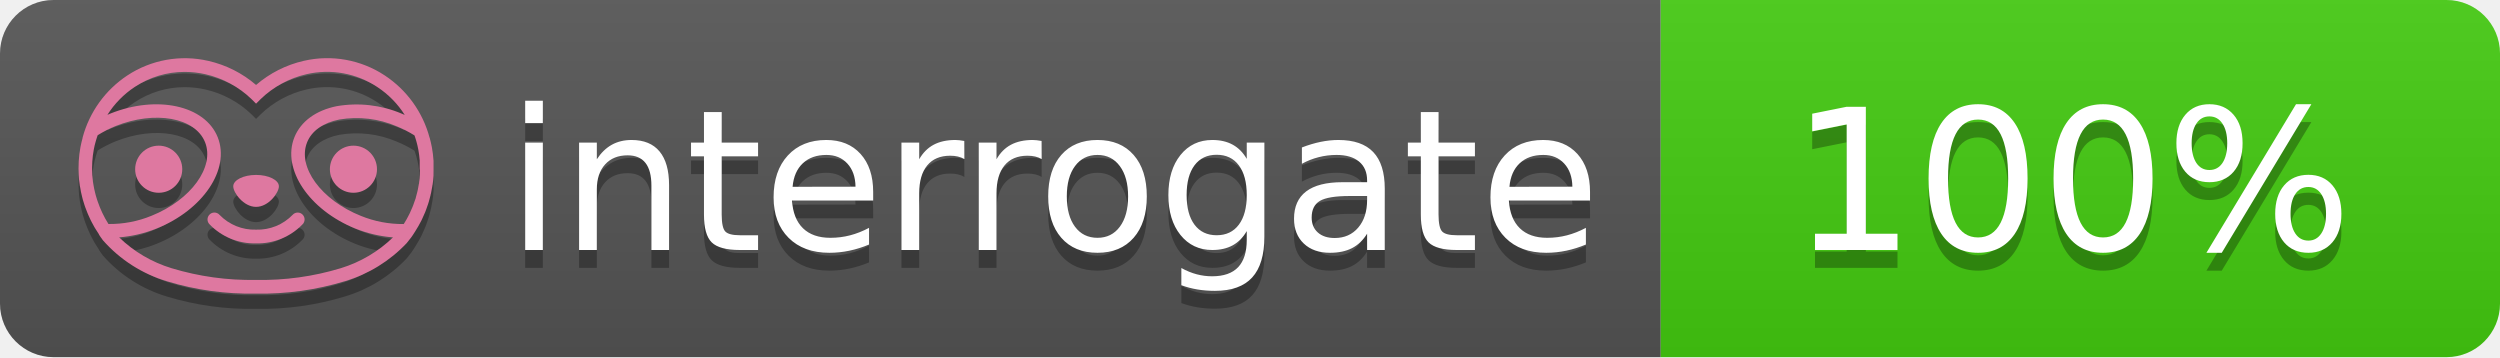
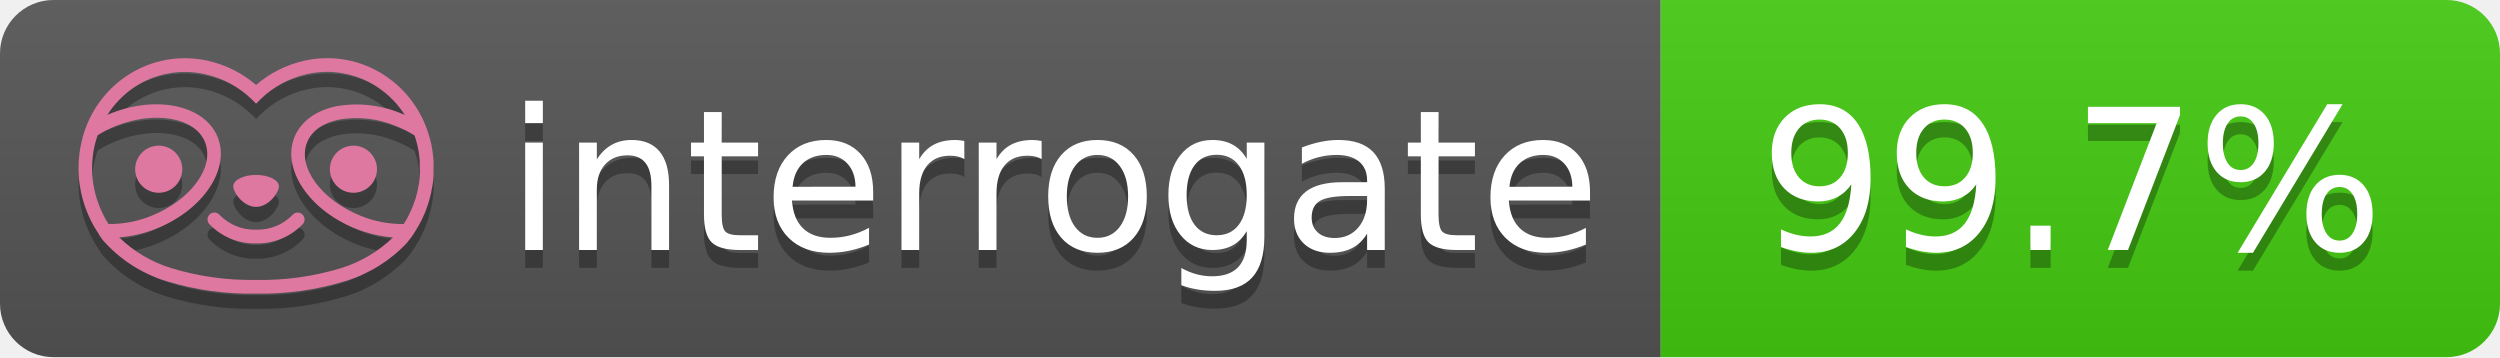
- <svg xmlns="http://www.w3.org/2000/svg" width="140" height="20" role="img" aria-label="interrogate: 100%">
+ <svg xmlns="http://www.w3.org/2000/svg" width="140" height="20" role="img" aria-label="interrogate: 99.7%">
  <linearGradient id="s" x2="0" y2="100%">
    <stop offset="0" stop-color="#bbb" stop-opacity=".1" />
    <stop offset="1" stop-opacity=".1" />
  </linearGradient>
  <clipPath id="r">
    <rect width="140" height="20" rx="3" fill="#fff" />
  </clipPath>
  <g clip-path="url(#r)">
    <rect width="93" height="20" fill="#555" />
    <rect x="93" width="47" height="20" fill="#4c1" />
    <rect width="140" height="20" fill="url(#s)" />
  </g>
  <g fill="#fff" text-anchor="middle" font-family="Verdana,Geneva,DejaVu Sans,sans-serif" text-rendering="geometricPrecision" font-size="110">
    <text aria-hidden="true" x="590" y="150" fill="#010101" fill-opacity=".3" transform="scale(.1)" textLength="610">interrogate</text>
    <text x="590" y="140" transform="scale(.1)" fill="#fff" textLength="610">interrogate</text>
-     <text aria-hidden="true" x="1160" y="150" fill="#010101" fill-opacity=".3" transform="scale(.1)" textLength="330">100%</text>
-     <text x="1160" y="140" transform="scale(.1)" fill="#fff" textLength="330" data-interrogate="result">100%</text>
+     <text aria-hidden="true" x="1160" y="150" fill="#010101" fill-opacity=".3" transform="scale(.1)" textLength="370">99.7%</text>
+     <text x="1160" y="140" transform="scale(.1)" fill="#fff" textLength="370" data-interrogate="result">99.7%</text>
  </g>
  <g id="logo-shadow" transform="matrix(0.854876,0,0,0.854876,-6.73514,1.732)">
    <g transform="matrix(0.299012,0,0,0.299012,9.70229,-6.68582)">
      <path d="M50,64.25C52.76,64.25 55,61.13 55,59.75C55,58.37 52.76,57.25 50,57.25C47.24,57.25 45,58.37 45,59.75C45,61.13 47.24,64.25 50,64.25Z" style="fill:rgb(1,1,1);fill-opacity:0.3;fill-rule:nonzero;" />
    </g>
    <g transform="matrix(0.299012,0,0,0.299012,9.70229,-6.68582)">
      <path d="M88,49.05C86.506,43.475 83.018,38.638 78.2,35.46C72.969,32.002 66.539,30.844 60.43,32.26C56.576,33.145 52.995,34.958 50,37.54C46.998,34.958 43.411,33.149 39.55,32.27C33.441,30.853 27.011,32.011 21.78,35.47C16.97,38.652 13.489,43.489 12,49.06L12,49.13C11.82,49.79 11.66,50.46 11.53,51.13C11.146,53.207 11.021,55.323 11.16,57.43C11.16,58.03 11.26,58.63 11.34,59.23C11.34,59.51 11.43,59.79 11.48,60.07C11.53,60.35 11.58,60.68 11.64,60.98C11.7,61.28 11.8,61.69 11.89,62.05C11.98,62.41 11.99,62.47 12.05,62.68C12.16,63.07 12.28,63.46 12.41,63.84L12.58,64.34C12.72,64.74 12.88,65.14 13.04,65.53L13.23,65.98C13.403,66.373 13.583,66.767 13.77,67.16L13.99,67.59C14.19,67.97 14.39,68.35 14.61,68.73L14.87,69.15C15.1,69.52 15.33,69.89 15.58,70.26L15.58,70.32L15.99,70.93C16.14,71.14 16.29,71.36 16.45,71.57C20.206,75.83 25.086,78.95 30.53,80.57C36.839,82.48 43.41,83.385 50,83.25C56.599,83.374 63.177,82.456 69.49,80.53C74.644,78.978 79.303,76.102 83,72.19C83.34,71.78 83.65,71.35 84,70.92L84.18,70.66L84.33,70.44L84.41,70.32C84.55,70.12 84.67,69.9 84.81,69.7C85.07,69.3 85.32,68.89 85.55,68.48C85.78,68.07 86.02,67.65 86.23,67.22C86.31,67.05 86.39,66.88 86.47,66.7C86.67,66.28 86.85,65.87 87.03,65.44L87.23,64.92C87.397,64.487 87.55,64.05 87.69,63.61L87.85,63.09C87.98,62.64 88.1,62.19 88.21,61.74C88.21,61.57 88.3,61.39 88.33,61.22C88.43,60.75 88.52,60.22 88.6,59.79C88.6,59.64 88.66,59.49 88.68,59.33C88.77,58.71 88.84,58.08 88.88,57.45L88.88,54.17C88.817,53.164 88.693,52.162 88.51,51.17C88.38,50.5 88.23,49.84 88.05,49.17L88,49.05ZM85.89,56.44L85.89,57.23C85.89,57.78 85.79,58.32 85.72,58.86C85.72,59.01 85.72,59.15 85.65,59.3C85.59,59.7 85.51,60.11 85.43,60.51L85.32,60.99C85.23,61.38 85.12,61.77 85.01,62.16C85.01,62.31 84.93,62.46 84.88,62.6C84.74,63.04 84.59,63.47 84.42,63.9L84.27,64.28C84.1,64.71 83.91,65.14 83.71,65.56C83.51,65.98 83.43,66.12 83.28,66.4L83.01,66.91C82.83,67.223 82.643,67.537 82.45,67.85L82.35,68.01C79.121,68.047 75.918,67.434 72.93,66.21C64.27,62.74 59,55.52 61.18,50.11C62.18,47.6 64.7,45.82 68.26,45.11C72.489,44.395 76.835,44.908 80.78,46.59C82.141,47.144 83.453,47.813 84.7,48.59C84.76,48.76 84.82,48.93 84.88,49.1C84.94,49.27 85.05,49.63 85.12,49.9C85.28,50.5 85.44,51.1 85.55,51.73C85.691,52.507 85.792,53.292 85.85,54.08L85.85,55.89C85.85,56.12 85.91,56.25 85.91,56.45L85.89,56.44ZM17.66,68C16.668,66.435 15.869,64.756 15.28,63L15.17,62.68C15.06,62.35 14.96,62.01 14.87,61.68C14.823,61.493 14.777,61.31 14.73,61.13C14.66,60.84 14.59,60.55 14.53,60.27C14.47,59.99 14.43,59.72 14.38,59.44C14.33,59.16 14.3,59 14.27,58.78C14.2,58.27 14.15,57.78 14.11,57.23L14.11,57.03C14.008,55.236 14.122,53.437 14.45,51.67C14.56,51.06 14.71,50.46 14.88,49.87C14.96,49.59 15.04,49.32 15.13,49.05C15.22,48.78 15.24,48.72 15.3,48.55C16.548,47.774 17.859,47.105 19.22,46.55C27.86,43.09 36.65,44.67 38.82,50.08C40.99,55.49 35.73,62.74 27.09,66.2C24.101,67.431 20.893,68.043 17.66,68ZM68.57,77.68C62.554,79.508 56.287,80.376 50,80.25C43.737,80.37 37.495,79.506 31.5,77.69C27.185,76.38 23.243,74.062 20,70.93C22.815,70.706 25.58,70.055 28.2,69C38.37,64.92 44.39,56 41.6,49C38.81,42 28.27,39.72 18.1,43.8L17.43,44.09C18.973,41.648 21.019,39.561 23.43,37.97C26.671,35.824 30.473,34.68 34.36,34.68C35.884,34.681 37.404,34.852 38.89,35.19C42.694,36.049 46.191,37.935 49,40.64L50,41.64L51,40.64C53.797,37.937 57.279,36.049 61.07,35.18C66.402,33.947 72.014,34.968 76.57,38C78.98,39.588 81.026,41.671 82.57,44.11L81.9,43.82C77.409,41.921 72.464,41.355 67.66,42.19C63.08,43.12 59.79,45.54 58.39,49.02C55.6,55.97 61.62,64.94 71.79,69.02C74.414,70.07 77.182,70.714 80,70.93C76.776,74.05 72.859,76.363 68.57,77.68Z" style="fill:rgb(1,1,1);fill-opacity:0.3;fill-rule:nonzero;" />
    </g>
    <g transform="matrix(0.299012,0,0,0.299012,9.70229,-6.68582)">
      <circle cx="71.33" cy="56" r="5.16" style="fill:rgb(1,1,1);fill-opacity:0.3;" />
    </g>
    <g transform="matrix(0.299012,0,0,0.299012,9.70229,-6.68582)">
      <circle cx="28.67" cy="56" r="5.16" style="fill:rgb(1,1,1);fill-opacity:0.3;" />
    </g>
    <g transform="matrix(0.299012,0,0,0.299012,9.70229,-6.68582)">
      <path d="M58,66C55.912,68.161 53.003,69.339 50,69.24C46.997,69.339 44.088,68.161 42,66C41.714,65.677 41.302,65.491 40.87,65.491C40.042,65.491 39.361,66.172 39.361,67C39.361,67.368 39.496,67.724 39.74,68C42.403,70.804 46.134,72.35 50,72.25C53.862,72.347 57.59,70.802 60.25,68C60.495,67.725 60.63,67.369 60.63,67C60.63,66.174 59.951,65.495 59.125,65.495C58.695,65.495 58.285,65.679 58,66Z" style="fill:rgb(1,1,1);fill-opacity:0.3;fill-rule:nonzero;" />
    </g>
  </g>
  <g id="logo-pink" transform="matrix(0.854876,0,0,0.854876,-6.73514,0.877124)">
    <g transform="matrix(0.299012,0,0,0.299012,9.70229,-6.68582)">
      <path d="M50,64.25C52.76,64.25 55,61.13 55,59.75C55,58.37 52.76,57.25 50,57.25C47.24,57.25 45,58.37 45,59.75C45,61.13 47.24,64.25 50,64.25Z" style="fill:rgb(222,120,160);fill-rule:nonzero;" />
    </g>
    <g transform="matrix(0.299012,0,0,0.299012,9.70229,-6.68582)">
      <path d="M88,49.05C86.506,43.475 83.018,38.638 78.2,35.46C72.969,32.002 66.539,30.844 60.43,32.26C56.576,33.145 52.995,34.958 50,37.54C46.998,34.958 43.411,33.149 39.55,32.27C33.441,30.853 27.011,32.011 21.78,35.47C16.97,38.652 13.489,43.489 12,49.06L12,49.13C11.82,49.79 11.66,50.46 11.53,51.13C11.146,53.207 11.021,55.323 11.16,57.43C11.16,58.03 11.26,58.63 11.34,59.23C11.34,59.51 11.43,59.79 11.48,60.07C11.53,60.35 11.58,60.68 11.64,60.98C11.7,61.28 11.8,61.69 11.89,62.05C11.98,62.41 11.99,62.47 12.05,62.68C12.16,63.07 12.28,63.46 12.41,63.84L12.58,64.34C12.72,64.74 12.88,65.14 13.04,65.53L13.23,65.98C13.403,66.373 13.583,66.767 13.77,67.16L13.99,67.59C14.19,67.97 14.39,68.35 14.61,68.73L14.87,69.15C15.1,69.52 15.33,69.89 15.58,70.26L15.58,70.32L15.99,70.93C16.14,71.14 16.29,71.36 16.45,71.57C20.206,75.83 25.086,78.95 30.53,80.57C36.839,82.48 43.41,83.385 50,83.25C56.599,83.374 63.177,82.456 69.49,80.53C74.644,78.978 79.303,76.102 83,72.19C83.34,71.78 83.65,71.35 84,70.92L84.18,70.66L84.33,70.44L84.41,70.32C84.55,70.12 84.67,69.9 84.81,69.7C85.07,69.3 85.32,68.89 85.55,68.48C85.78,68.07 86.02,67.65 86.23,67.22C86.31,67.05 86.39,66.88 86.47,66.7C86.67,66.28 86.85,65.87 87.03,65.44L87.23,64.92C87.397,64.487 87.55,64.05 87.69,63.61L87.85,63.09C87.98,62.64 88.1,62.19 88.21,61.74C88.21,61.57 88.3,61.39 88.33,61.22C88.43,60.75 88.52,60.22 88.6,59.79C88.6,59.64 88.66,59.49 88.68,59.33C88.77,58.71 88.84,58.08 88.88,57.45L88.88,54.17C88.817,53.164 88.693,52.162 88.51,51.17C88.38,50.5 88.23,49.84 88.05,49.17L88,49.05ZM85.89,56.44L85.89,57.23C85.89,57.78 85.79,58.32 85.72,58.86C85.72,59.01 85.72,59.15 85.65,59.3C85.59,59.7 85.51,60.11 85.43,60.51L85.32,60.99C85.23,61.38 85.12,61.77 85.01,62.16C85.01,62.31 84.93,62.46 84.88,62.6C84.74,63.04 84.59,63.47 84.42,63.9L84.27,64.28C84.1,64.71 83.91,65.14 83.71,65.56C83.51,65.98 83.43,66.12 83.28,66.4L83.01,66.91C82.83,67.223 82.643,67.537 82.45,67.85L82.35,68.01C79.121,68.047 75.918,67.434 72.93,66.21C64.27,62.74 59,55.52 61.18,50.11C62.18,47.6 64.7,45.82 68.26,45.11C72.489,44.395 76.835,44.908 80.78,46.59C82.141,47.144 83.453,47.813 84.7,48.59C84.76,48.76 84.82,48.93 84.88,49.1C84.94,49.27 85.05,49.63 85.12,49.9C85.28,50.5 85.44,51.1 85.55,51.73C85.691,52.507 85.792,53.292 85.85,54.08L85.85,55.89C85.85,56.12 85.91,56.25 85.91,56.45L85.89,56.44ZM17.66,68C16.668,66.435 15.869,64.756 15.28,63L15.17,62.68C15.06,62.35 14.96,62.01 14.87,61.68C14.823,61.493 14.777,61.31 14.73,61.13C14.66,60.84 14.59,60.55 14.53,60.27C14.47,59.99 14.43,59.72 14.38,59.44C14.33,59.16 14.3,59 14.27,58.78C14.2,58.27 14.15,57.78 14.11,57.23L14.11,57.03C14.008,55.236 14.122,53.437 14.45,51.67C14.56,51.06 14.71,50.46 14.88,49.87C14.96,49.59 15.04,49.32 15.13,49.05C15.22,48.78 15.24,48.72 15.3,48.55C16.548,47.774 17.859,47.105 19.22,46.55C27.86,43.09 36.65,44.67 38.82,50.08C40.99,55.49 35.73,62.74 27.09,66.2C24.101,67.431 20.893,68.043 17.66,68ZM68.57,77.68C62.554,79.508 56.287,80.376 50,80.25C43.737,80.37 37.495,79.506 31.5,77.69C27.185,76.38 23.243,74.062 20,70.93C22.815,70.706 25.58,70.055 28.2,69C38.37,64.92 44.39,56 41.6,49C38.81,42 28.27,39.72 18.1,43.8L17.43,44.09C18.973,41.648 21.019,39.561 23.43,37.97C26.671,35.824 30.473,34.68 34.36,34.68C35.884,34.681 37.404,34.852 38.89,35.19C42.694,36.049 46.191,37.935 49,40.64L50,41.64L51,40.64C53.797,37.937 57.279,36.049 61.07,35.18C66.402,33.947 72.014,34.968 76.57,38C78.98,39.588 81.026,41.671 82.57,44.11L81.9,43.82C77.409,41.921 72.464,41.355 67.66,42.19C63.08,43.12 59.79,45.54 58.39,49.02C55.6,55.97 61.62,64.94 71.79,69.02C74.414,70.07 77.182,70.714 80,70.93C76.776,74.05 72.859,76.363 68.57,77.68Z" style="fill:rgb(222,120,160);fill-rule:nonzero;" />
    </g>
    <g transform="matrix(0.299012,0,0,0.299012,9.70229,-6.68582)">
      <circle cx="71.33" cy="56" r="5.16" style="fill:rgb(222,120,160);" />
    </g>
    <g transform="matrix(0.299012,0,0,0.299012,9.70229,-6.68582)">
      <circle cx="28.67" cy="56" r="5.16" style="fill:rgb(222,120,160);" />
    </g>
    <g transform="matrix(0.299012,0,0,0.299012,9.70229,-6.68582)">
      <path d="M58,66C55.912,68.161 53.003,69.339 50,69.24C46.997,69.339 44.088,68.161 42,66C41.714,65.677 41.302,65.491 40.87,65.491C40.042,65.491 39.361,66.172 39.361,67C39.361,67.368 39.496,67.724 39.74,68C42.403,70.804 46.134,72.35 50,72.25C53.862,72.347 57.59,70.802 60.25,68C60.495,67.725 60.63,67.369 60.63,67C60.63,66.174 59.951,65.495 59.125,65.495C58.695,65.495 58.285,65.679 58,66Z" style="fill:rgb(222,120,160);fill-rule:nonzero;" />
    </g>
  </g>
</svg>
